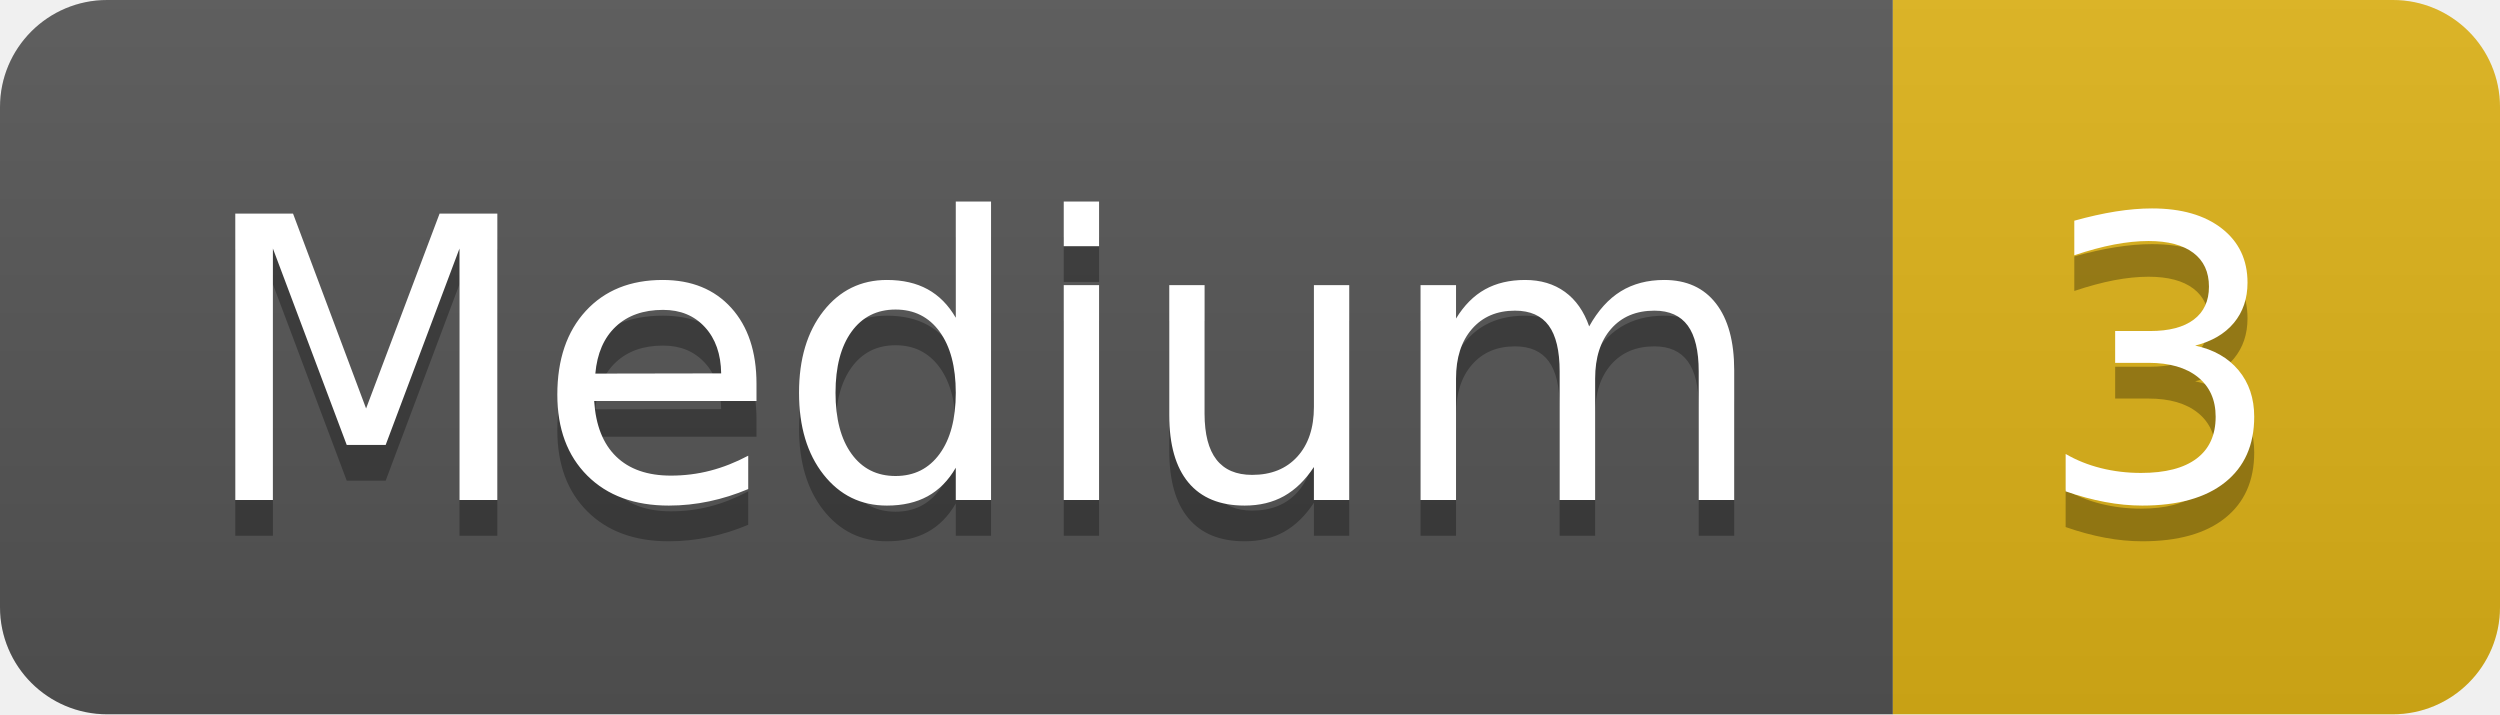
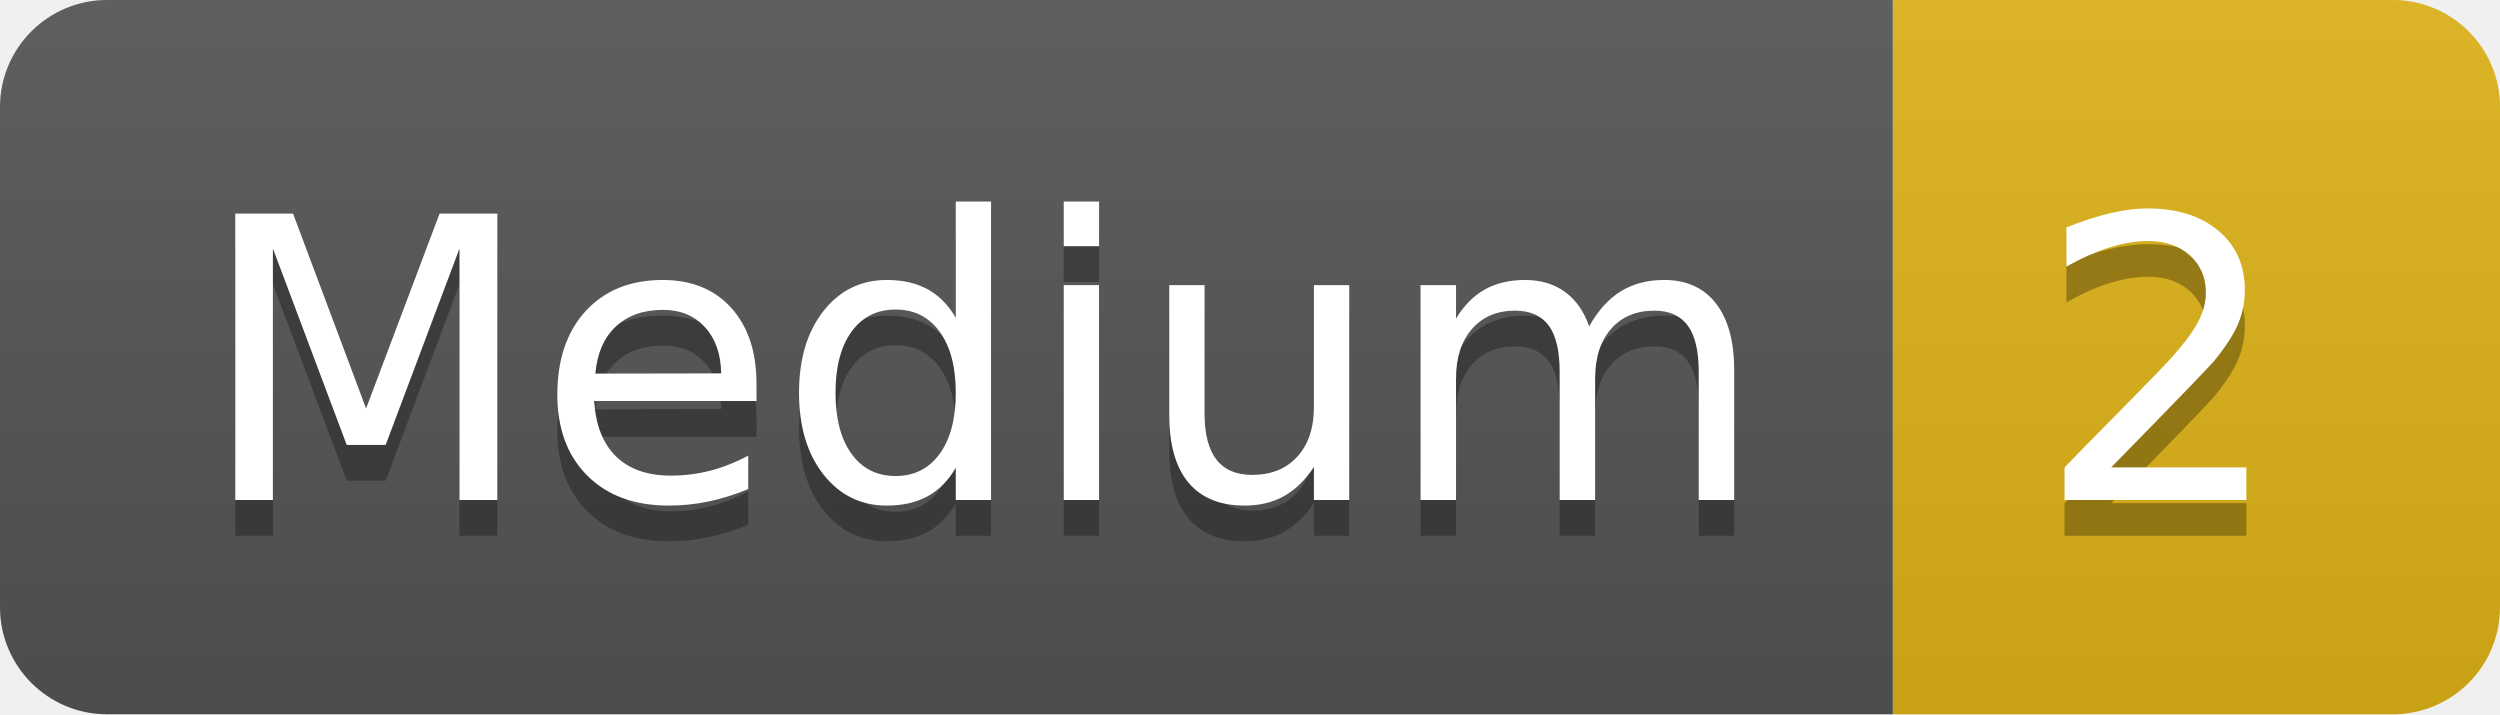
- <svg xmlns="http://www.w3.org/2000/svg" width="70" height="20" role="img" aria-label="Medium: 3">
+ <svg xmlns="http://www.w3.org/2000/svg" width="70" height="20" role="img" aria-label="Medium: 2">
  <linearGradient id="s" x2="0" y2="100%">
    <stop offset="0" stop-color="#bbb" stop-opacity=".1" />
    <stop offset="1" stop-opacity=".1" />
  </linearGradient>
  <clipPath id="r">
    <rect width="70" height="20" rx="3" fill="#fff" />
  </clipPath>
  <g clip-path="url(#r)">
    <rect width="53" height="20" fill="#555" />
    <rect x="53" width="17" height="20" fill="#dfb317" />
    <rect width="70" height="20" fill="url(#s)" />
  </g>
  <g fill="#fff" text-anchor="middle" font-family="Verdana,Geneva,DejaVu Sans,sans-serif" text-rendering="geometricPrecision" font-size="110">
    <text aria-hidden="true" x="275" y="150" fill="#010101" fill-opacity=".3" transform="scale(.1)" textLength="430">Medium</text>
    <text x="275" y="140" transform="scale(.1)" fill="#fff" textLength="430">Medium</text>
-     <text aria-hidden="true" x="605" y="150" fill="#010101" fill-opacity=".3" transform="scale(.1)" textLength="70">3</text>
-     <text x="605" y="140" transform="scale(.1)" fill="#fff" textLength="70">3</text>
+     <text aria-hidden="true" x="605" y="150" fill="#010101" fill-opacity=".3" transform="scale(.1)" textLength="70">2</text>
+     <text x="605" y="140" transform="scale(.1)" fill="#fff" textLength="70">2</text>
  </g>
</svg>
